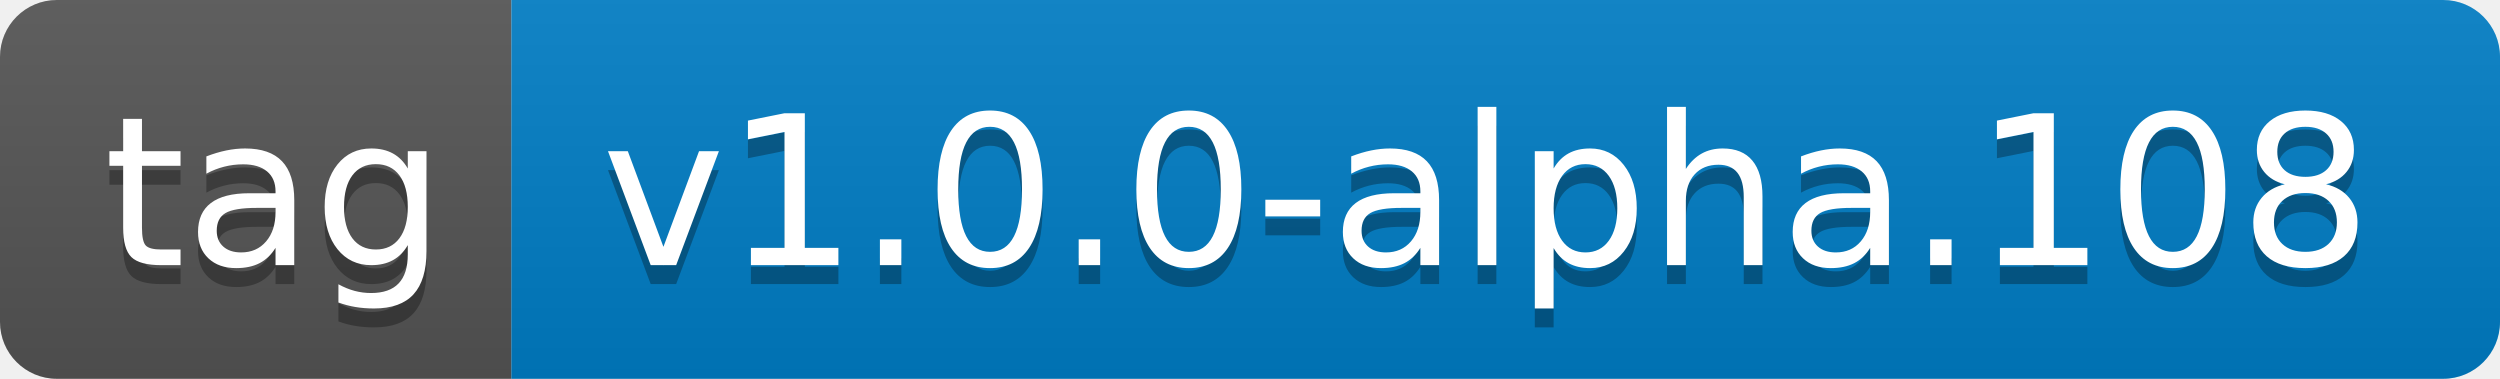
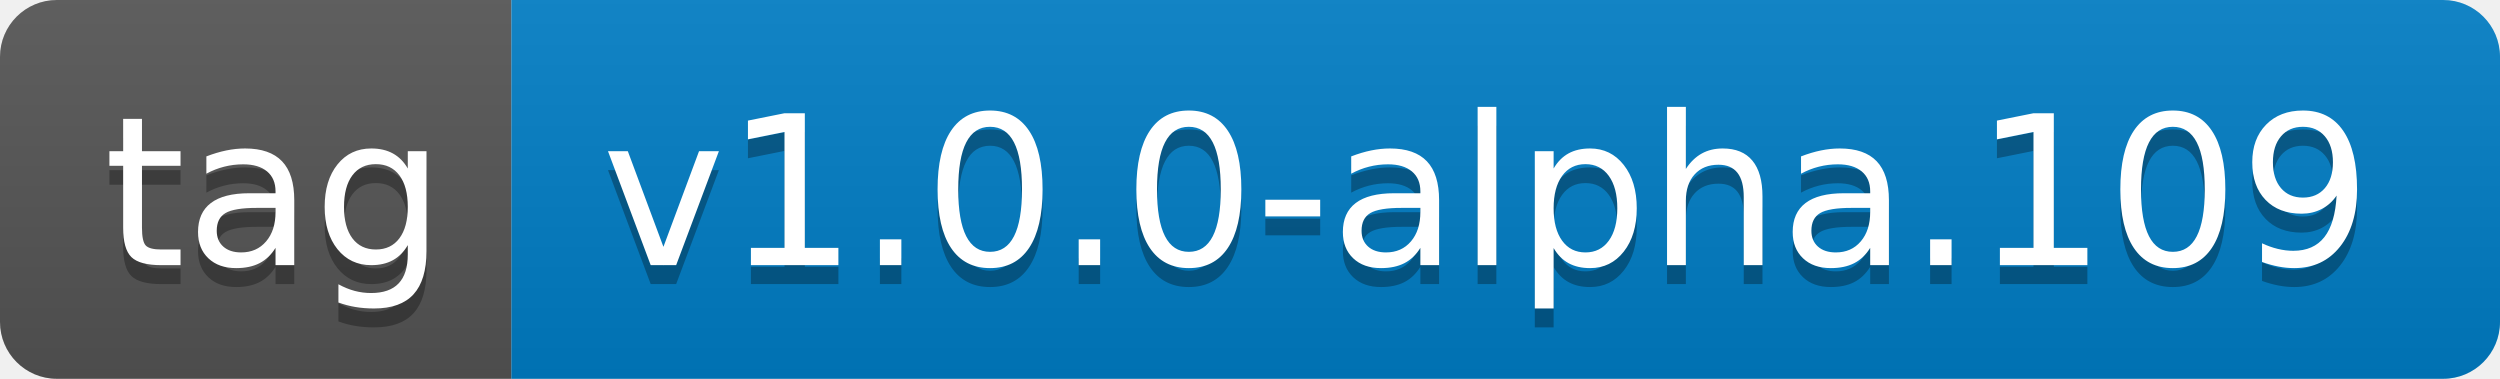
- <svg xmlns="http://www.w3.org/2000/svg" width="132" height="20" role="img" aria-label="tag: v1.0.0-alpha.108">
+ <svg xmlns="http://www.w3.org/2000/svg" width="132" height="20" role="img" aria-label="tag: v1.0.0-alpha.109">
  <linearGradient id="s" x2="0" y2="100%">
    <stop offset="0" stop-color="#bbb" stop-opacity=".1" />
    <stop offset="1" stop-opacity=".1" />
  </linearGradient>
  <clipPath id="r">
    <rect width="132" height="20" rx="3" fill="#fff" />
  </clipPath>
  <g clip-path="url(#r)">
    <rect width="27" height="20" fill="#555" />
    <rect x="27" width="105" height="20" fill="#007ec6" />
    <rect width="132" height="20" fill="url(#s)" />
  </g>
  <g fill="#fff" text-anchor="middle" font-family="Verdana,Geneva,DejaVu Sans,sans-serif" text-rendering="geometricPrecision" font-size="110">
    <text aria-hidden="true" x="145" y="150" fill="#010101" fill-opacity=".3" transform="scale(.1)" textLength="170">tag</text>
    <text x="145" y="140" transform="scale(.1)" fill="#fff" textLength="170">tag</text>
-     <text aria-hidden="true" x="785" y="150" fill="#010101" fill-opacity=".3" transform="scale(.1)" textLength="950">v1.0.0-alpha.108</text>
-     <text x="785" y="140" transform="scale(.1)" fill="#fff" textLength="950">v1.0.0-alpha.108</text>
+     <text aria-hidden="true" x="785" y="150" fill="#010101" fill-opacity=".3" transform="scale(.1)" textLength="950">v1.0.0-alpha.109</text>
+     <text x="785" y="140" transform="scale(.1)" fill="#fff" textLength="950">v1.0.0-alpha.109</text>
  </g>
</svg>
